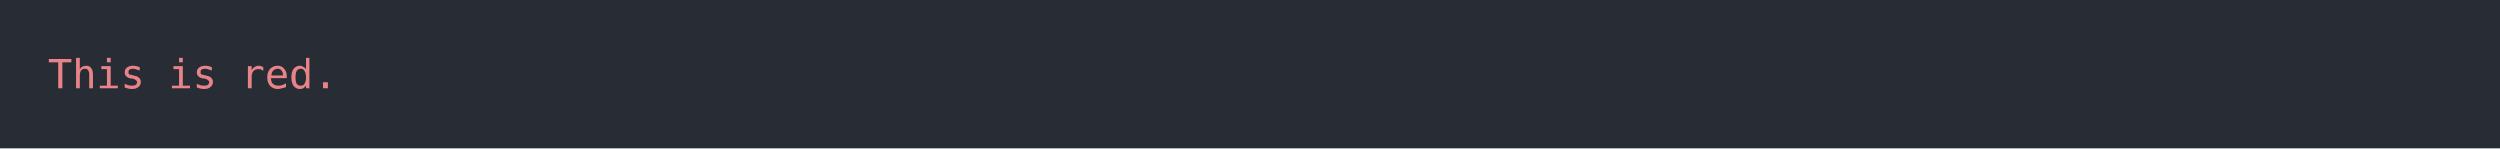
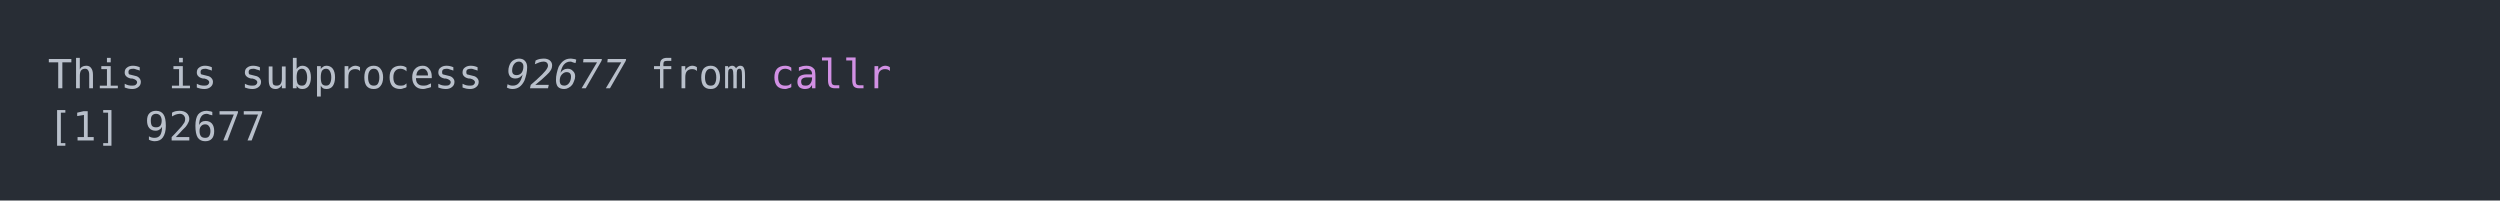
- <svg xmlns="http://www.w3.org/2000/svg" xmlns:xlink="http://www.w3.org/1999/xlink" width="1040" height="61.71">
-   <rect width="1040" height="61.71" rx="0" ry="0" class="a" />
-   <svg height="21.71" viewBox="0 0 100 2.171" width="1000" x="20" y="20">
-     <style>.a{fill:rgb(40,45,53)}.b{font-family:'Fira Code',Monaco,Consolas,Menlo,'Bitstream Vera Sans Mono','Powerline Symbols',monospace}.c{fill:transparent}.d{fill:rgb(232,131,136);white-space:pre}</style>
+ <svg xmlns="http://www.w3.org/2000/svg" xmlns:xlink="http://www.w3.org/1999/xlink" width="1040" height="83.42">
+   <rect width="1040" height="83.42" rx="0" ry="0" class="a" />
+   <svg height="43.42" viewBox="0 0 100 4.342" width="1000" x="20" y="20">
+     <style>.a{fill:rgb(40,45,53)}.b{font-family:'Fira Code',Monaco,Consolas,Menlo,'Bitstream Vera Sans Mono','Powerline Symbols',monospace}.c{fill:transparent}.d{fill:rgb(185,192,203);white-space:pre}.e{fill:rgb(185,192,203);font-style:italic;white-space:pre}.f{fill:rgb(210,144,228);white-space:pre}</style>
    <g font-family="'Fira Code',Monaco,Consolas,Menlo,'Bitstream Vera Sans Mono','Powerline Symbols',monospace" font-size="1.67" class="b">
      <defs>
        <symbol id="a">
-           <rect height="2" width="100" x="0" y="0" class="c" />
+           <rect height="3" width="100" x="0" y="0" class="c" />
        </symbol>
      </defs>
-       <rect height="2.171" width="100" class="a" />
+       <rect height="4.342" width="100" class="a" />
      <svg x="0" y="0" width="100">
        <svg x="0">
          <use xlink:href="#a" />
          <text x="0" y="1.67" class="d">This</text>
          <text x="5.01" y="1.67" class="d">is</text>
-           <text x="8.016" y="1.67" class="d">red.</text>
+           <text x="8.016" y="1.67" class="d">subprocess</text>
+           <text x="19.038" y="1.67" class="e">92677</text>
+           <text x="25.05" y="1.67" class="d">from</text>
+           <text x="30.06" y="1.67" class="f">callr</text>
+           <text x="0" y="3.841" class="d">[1]</text>
+           <text x="4.008" y="3.841" class="d">92677</text>
        </svg>
      </svg>
    </g>
  </svg>
</svg>
